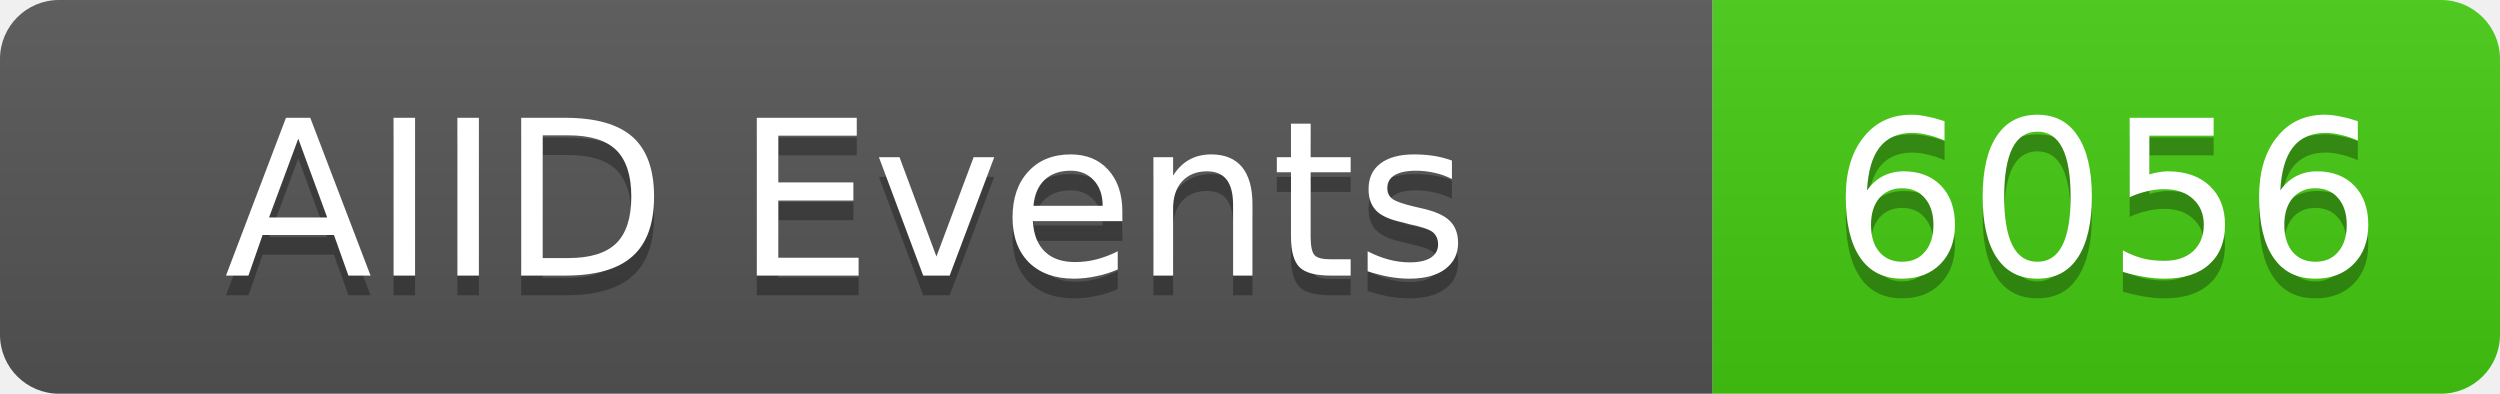
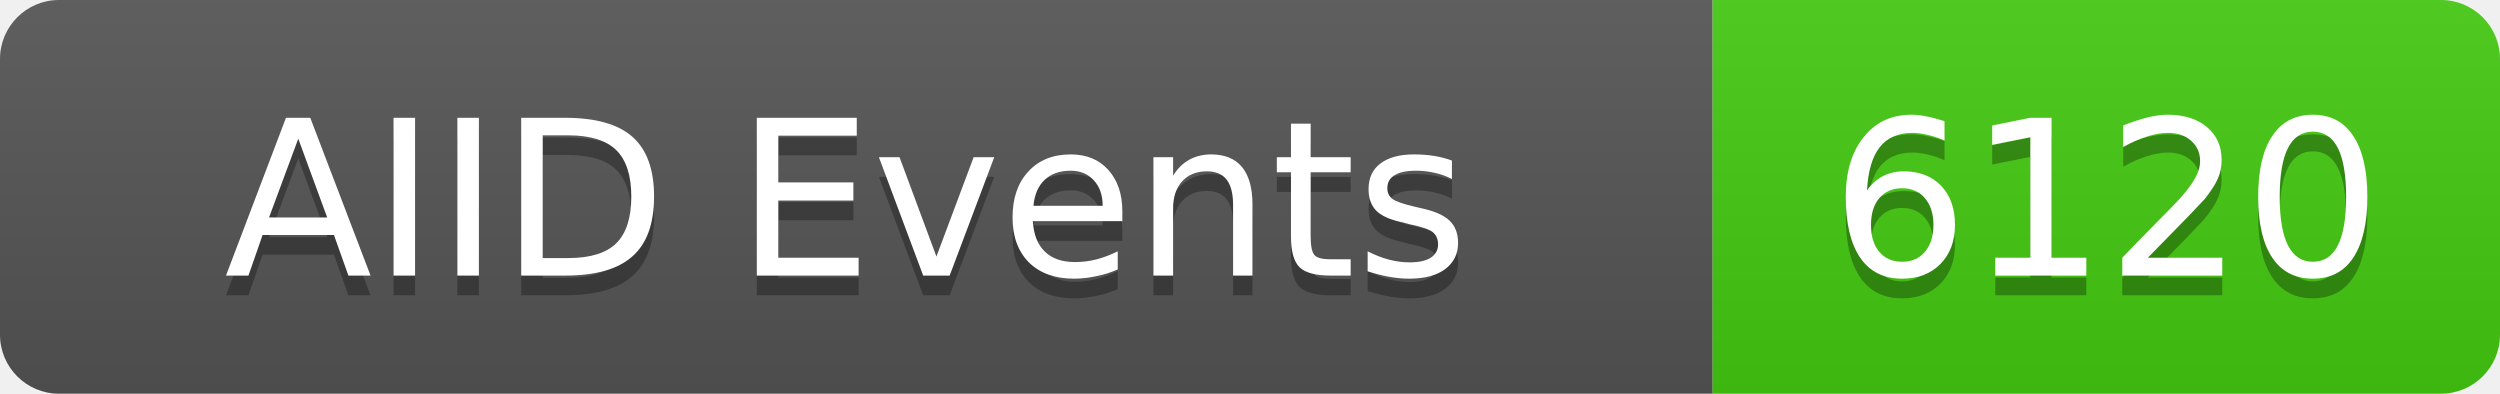
<svg xmlns="http://www.w3.org/2000/svg" width="127" height="20">
  <linearGradient id="b" x2="0" y2="100%">
    <stop offset="0" stop-color="#bbb" stop-opacity=".1" />
    <stop offset="1" stop-opacity=".1" />
  </linearGradient>
  <clipPath id="a">
    <rect width="127" height="20" rx="3" fill="#fff" />
  </clipPath>
  <g clip-path="url(#a)">
    <rect width="87" height="20" fill="#555" />
    <rect x="87" width="40" height="20" fill="#4c1" />
    <rect width="127" height="20" fill="url(#b)" />
  </g>
  <g fill="#fff" text-anchor="middle" font-family="DejaVu Sans,Verdana,Geneva,sans-serif" font-size="11">
    <text x="43" y="15" fill="#010101" fill-opacity=".3">AIID Events</text>
    <text x="43" y="14">AIID Events</text>
-     <text x="107" y="15" fill="#010101" fill-opacity=".3">6056</text>
-     <text x="107" y="14">6056</text>
+     <text x="107" y="15" fill="#010101" fill-opacity=".3">6120</text>
+     <text x="107" y="14">6120</text>
  </g>
</svg>
